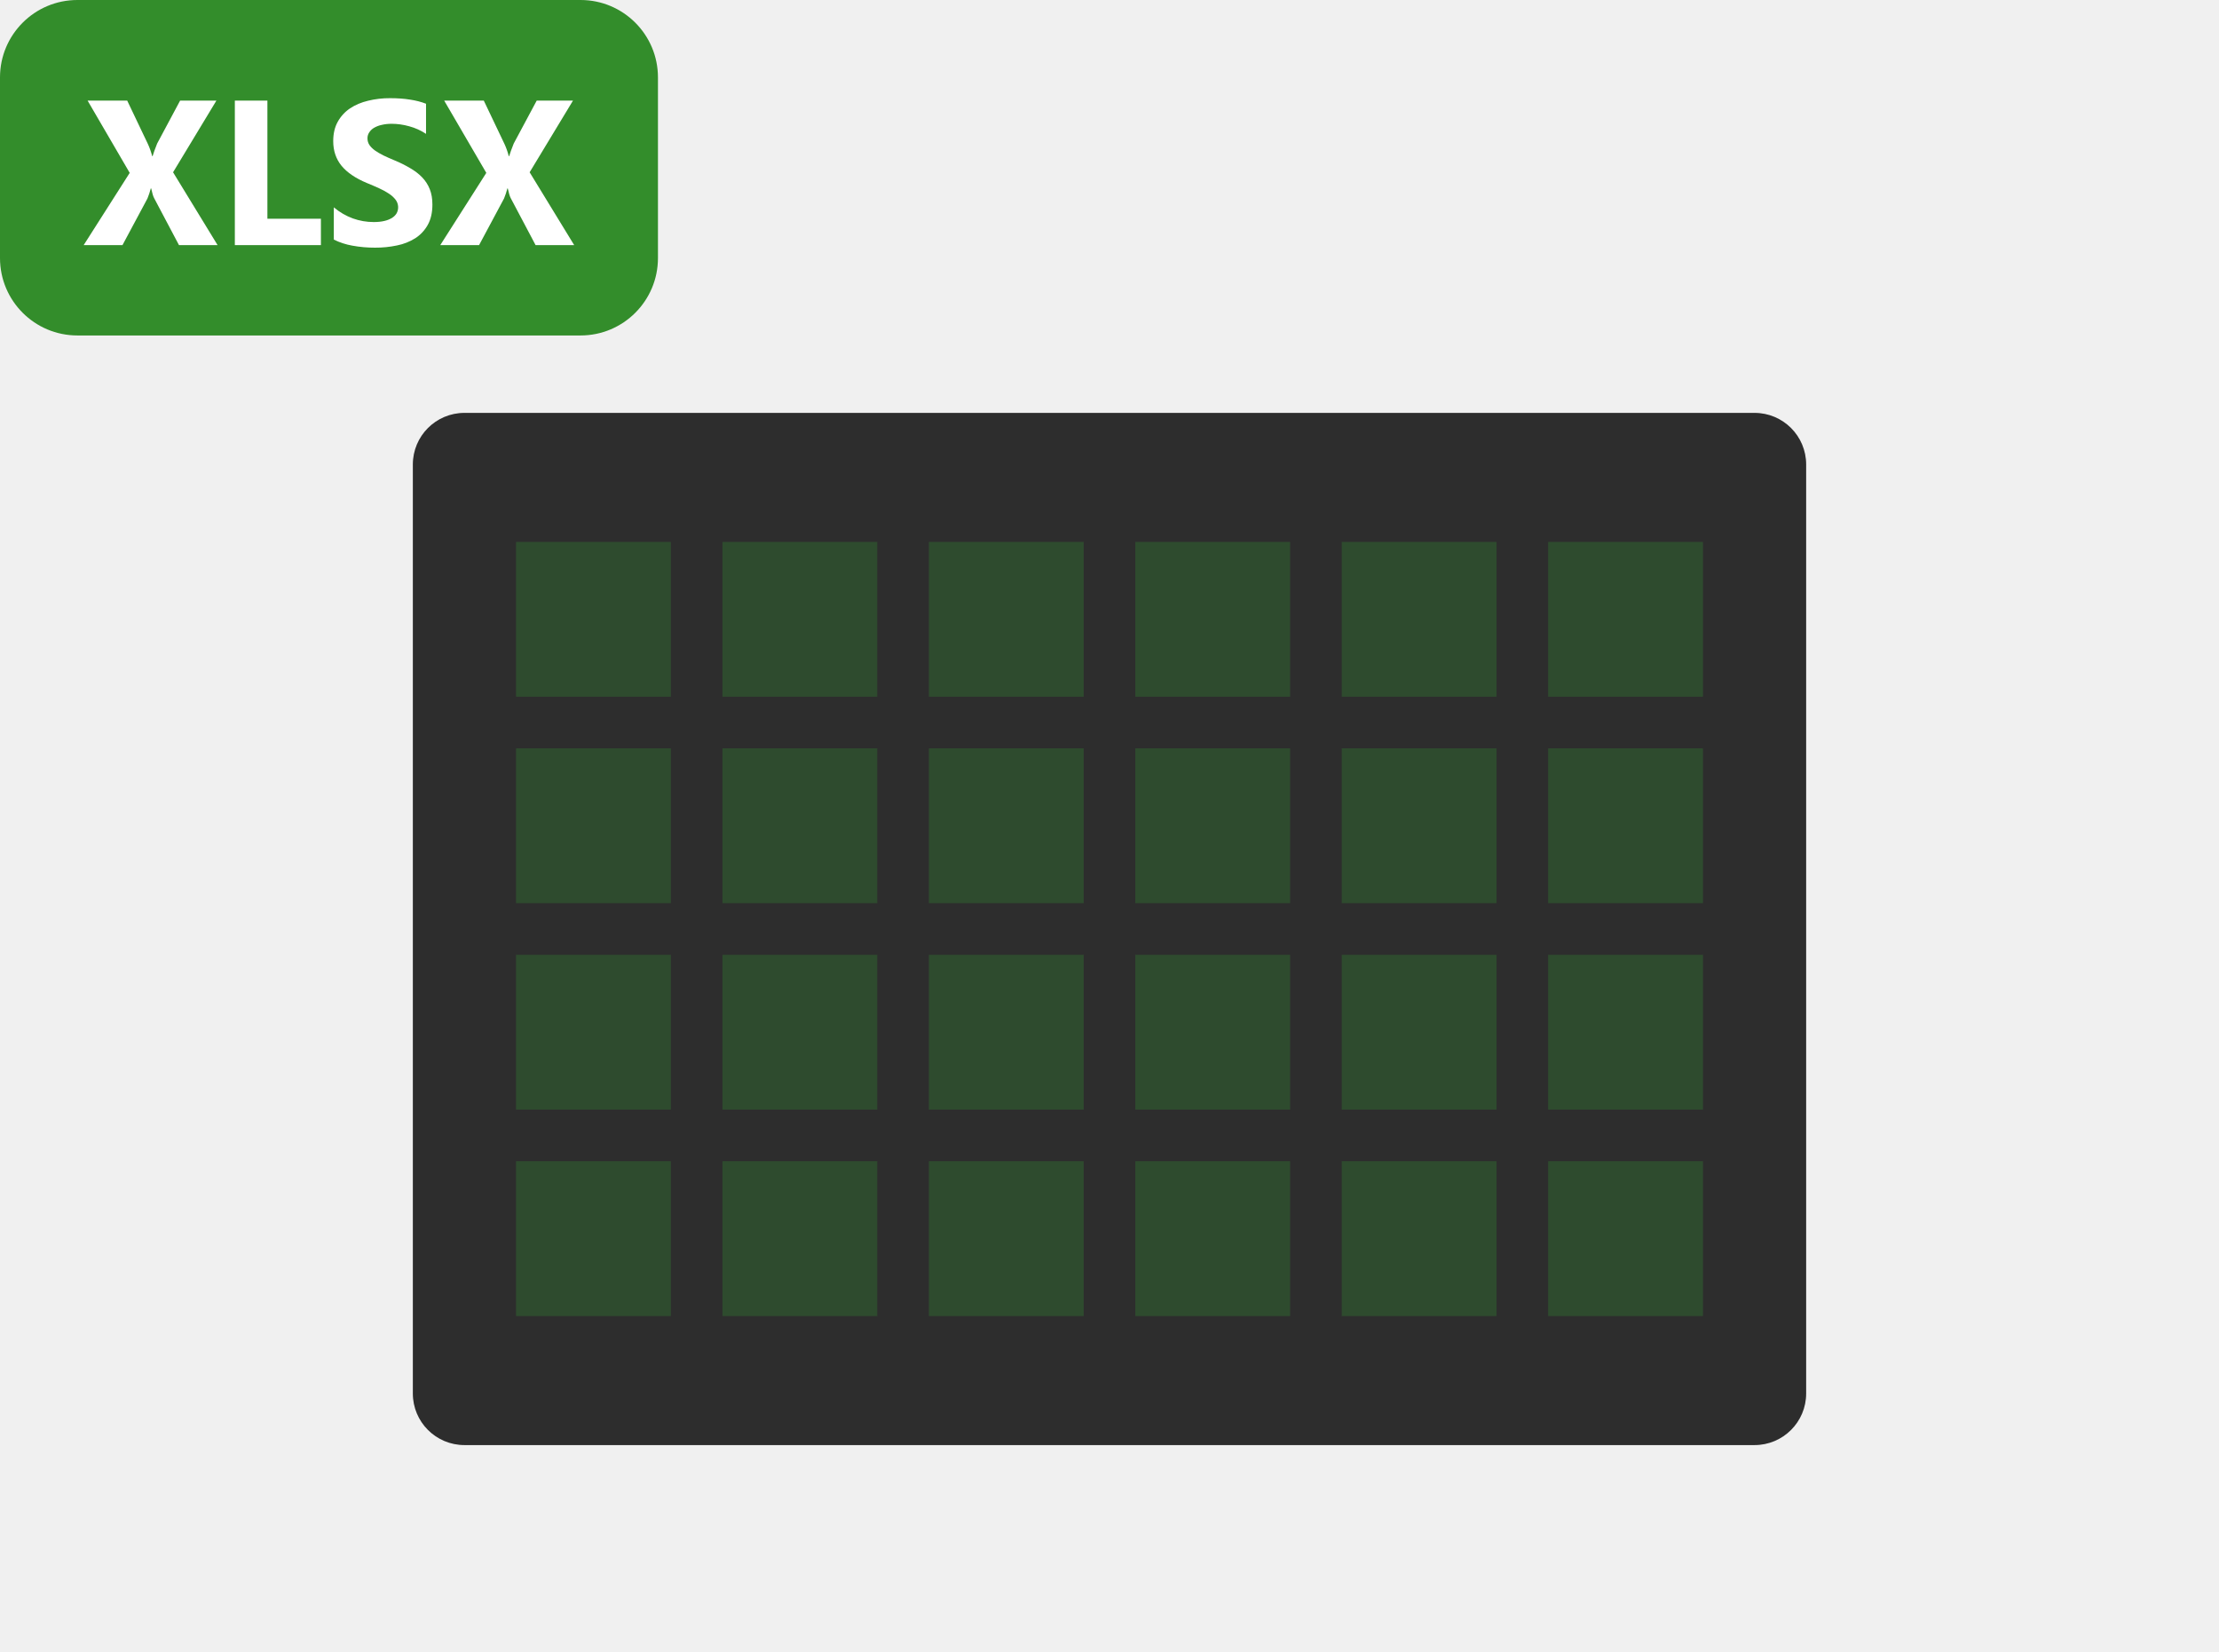
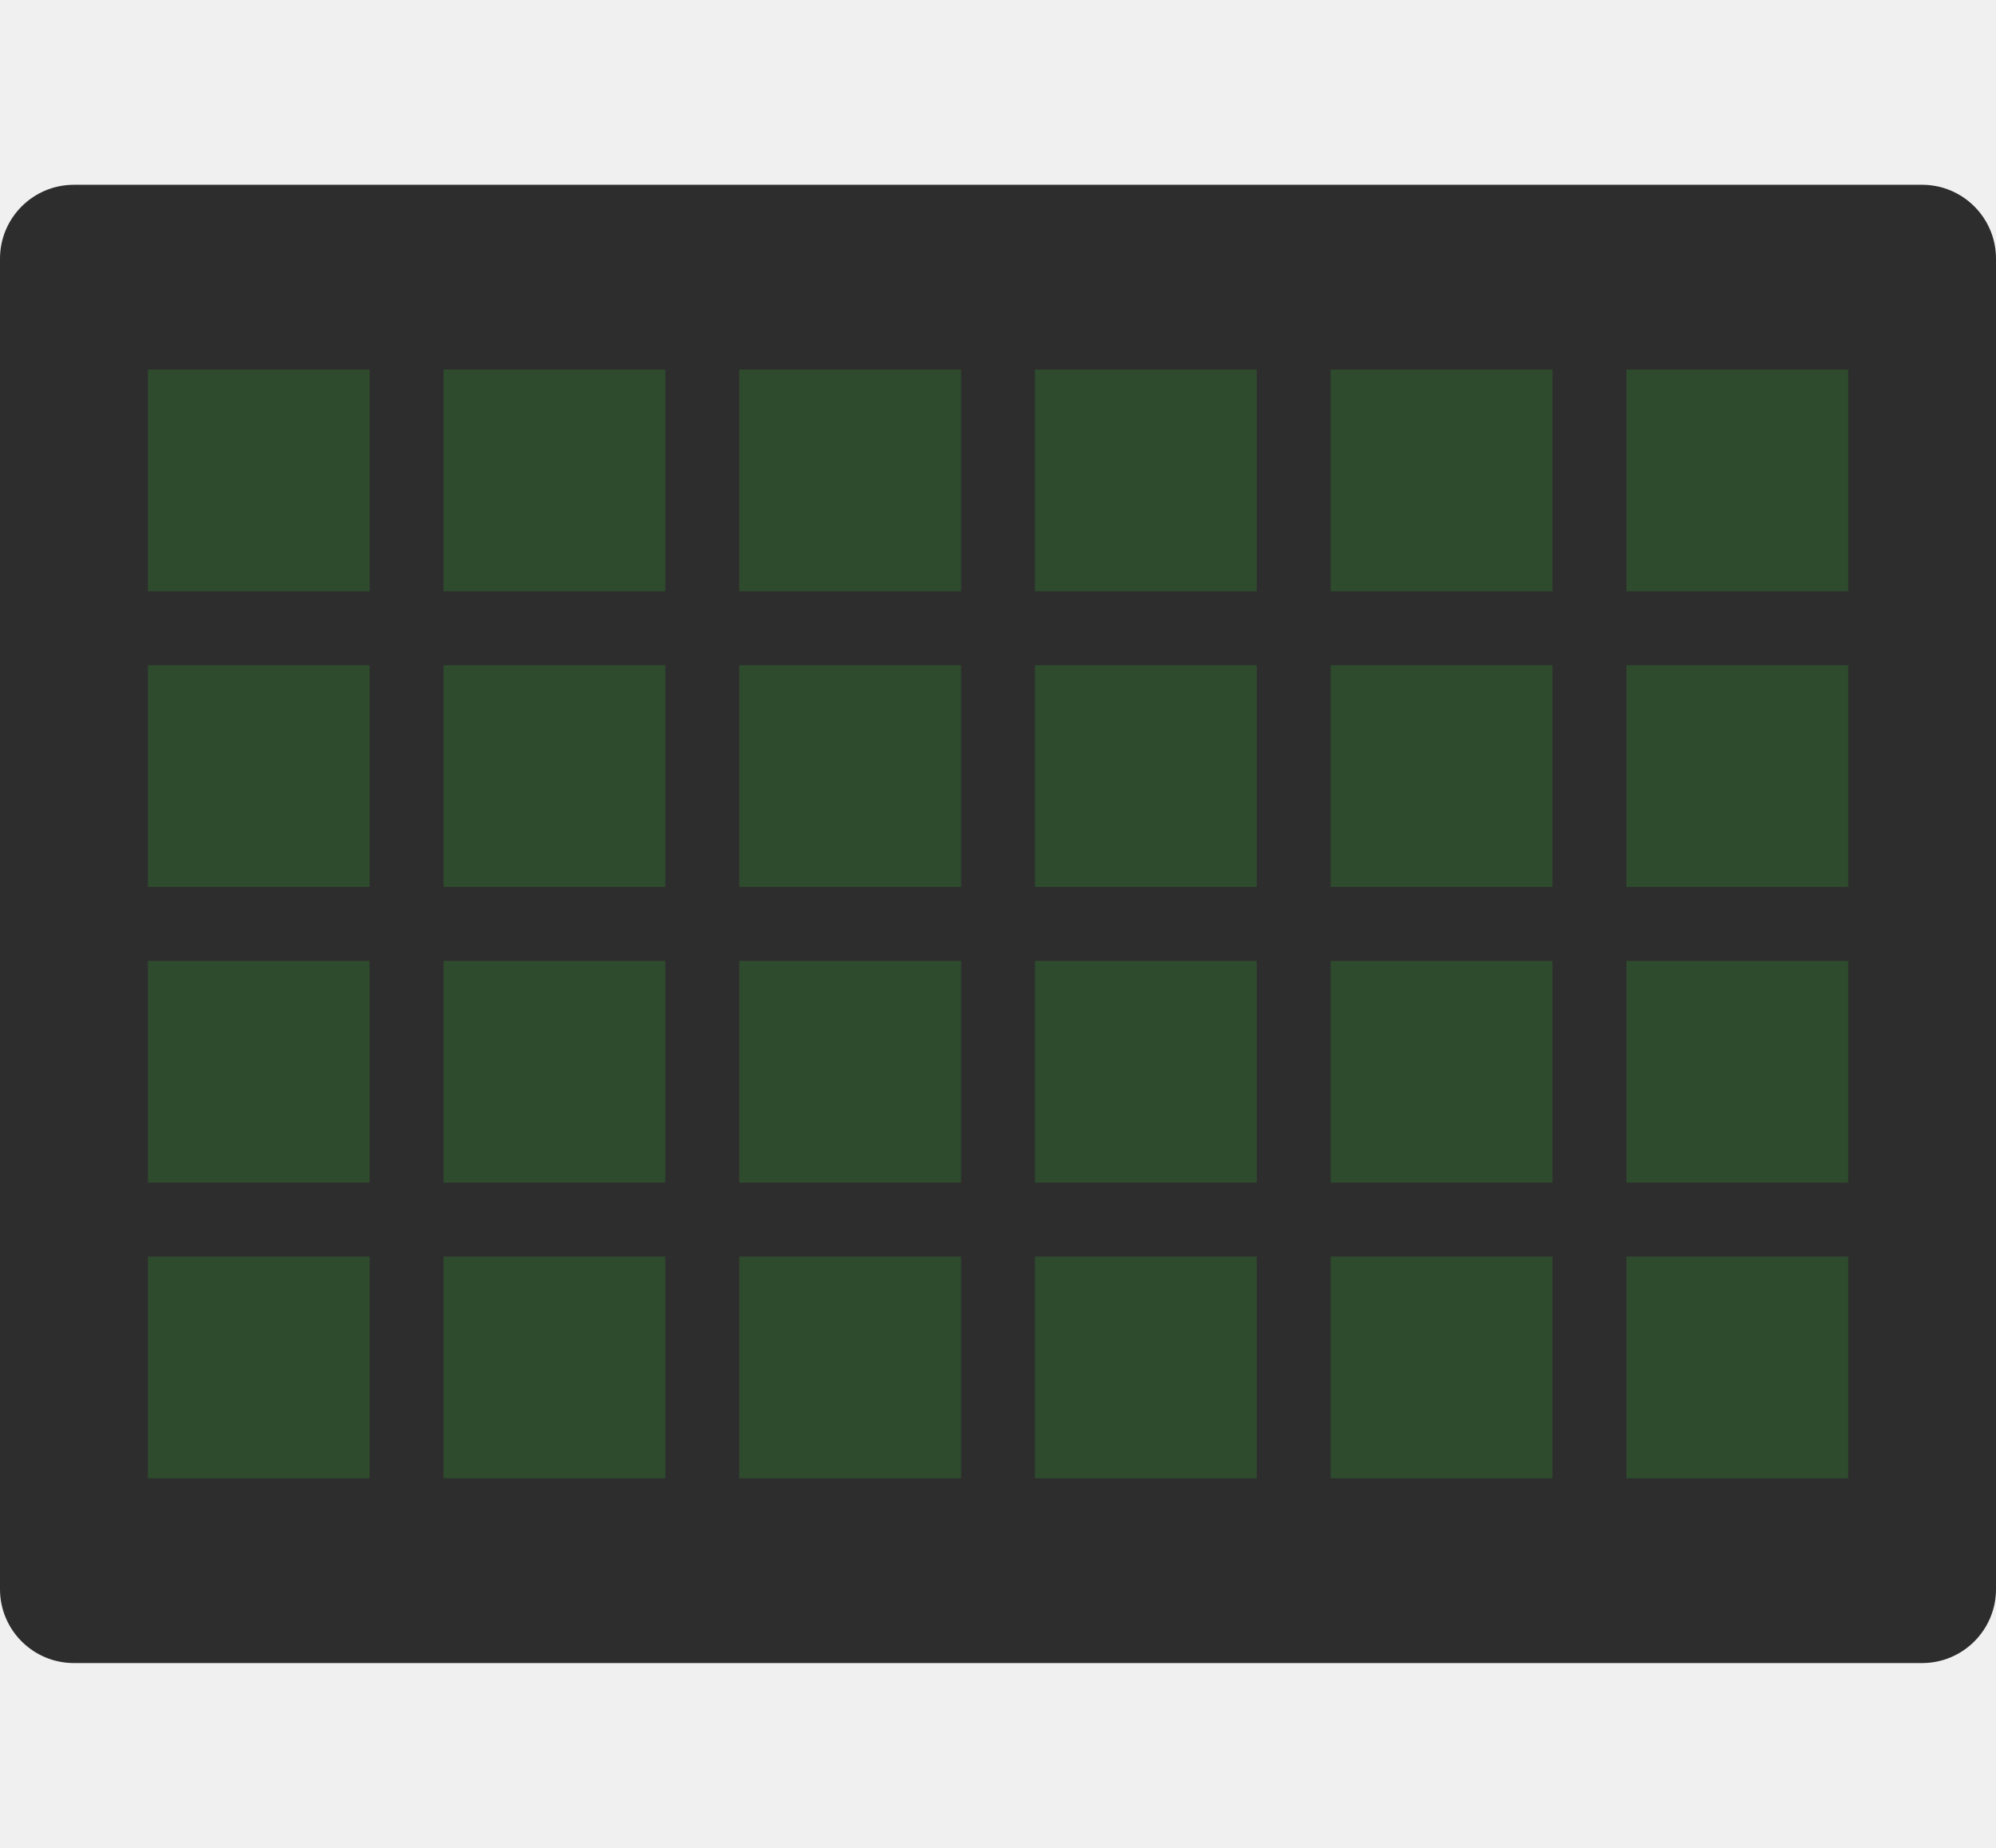
- <svg xmlns="http://www.w3.org/2000/svg" width="172" height="128" fill="none" viewBox="0 0 172 128">
-   <path fill="#2D2D2D" d="M36 112a4 4 0 0 1-4-4V36a4 4 0 0 1 4-4h100a4 4 0 0 1 4 4v72a4 4 0 0 1-4 4z" />
-   <path fill="#2E4B2E" d="M40 102V90h12v12zm16 0V90h12v12zm16 0V90h12v12zm16 0V90h12v12zm16 0V90h12v12zm16 0V90h12v12zM40 86V74h12v12zm16 0V74h12v12zm16 0V74h12v12zm16 0V74h12v12zm16 0V74h12v12zm16 0V74h12v12zM40 70V58h12v12zm16 0V58h12v12zm16 0V58h12v12zm16 0V58h12v12zm16 0V58h12v12zm16 0V58h12v12zM40 54V42h12v12zm16 0V42h12v12zm16 0V42h12v12zm16 0V42h12v12zm16 0V42h12v12zm16 0V42h12v12z" />
-   <path fill="#338D2B" d="M0 6a6 6 0 0 1 6-6h39a6 6 0 0 1 6 6v14a6 6 0 0 1-6 6H6a6 6 0 0 1-6-6z" />
-   <path fill="#fff" d="M16.867 19h-2.992l-1.93-3.648q-.11-.204-.226-.75h-.031a6 6 0 0 1-.258.78L9.492 19H6.484l3.57-5.602L6.79 7.797h3.07l1.602 3.36q.188.398.336.945h.031q.094-.33.352-.977l1.78-3.328h2.813l-3.359 5.555zm8.008 0h-6.672V7.797h2.524v9.156h4.148zm1-.43v-2.5q.68.57 1.477.86a4.8 4.8 0 0 0 1.609.28q.477 0 .828-.085a2 2 0 0 0 .594-.234q.242-.156.36-.36a.97.97 0 0 0-.07-1.039 2 2 0 0 0-.517-.476 5 5 0 0 0-.765-.422 26 26 0 0 0-.961-.414q-1.313-.547-1.961-1.336-.64-.79-.64-1.906 0-.876.35-1.5a3 3 0 0 1 .954-1.04q.61-.405 1.406-.593a7 7 0 0 1 1.688-.196q.875 0 1.546.11.68.1 1.25.32v2.336a4.4 4.4 0 0 0-1.297-.586 5 5 0 0 0-.703-.148 5 5 0 0 0-.656-.047q-.43 0-.781.086a2 2 0 0 0-.594.226 1.1 1.1 0 0 0-.375.36.8.8 0 0 0-.133.46q0 .282.149.508.149.22.422.422.273.195.664.39.39.189.883.392a9 9 0 0 1 1.203.601q.539.312.922.711.382.399.586.914.203.508.203 1.188 0 .937-.36 1.578a2.9 2.9 0 0 1-.96 1.03 4.2 4.2 0 0 1-1.423.563 8 8 0 0 1-1.703.172 9.6 9.6 0 0 1-1.758-.156 5.3 5.3 0 0 1-1.437-.469m18.633.43h-2.992l-1.93-3.648q-.109-.204-.227-.75h-.03a6 6 0 0 1-.259.78L37.133 19h-3.008l3.57-5.602-3.265-5.601h3.07l1.602 3.36q.188.398.336.945h.03q.094-.33.352-.977l1.782-3.328h2.812l-3.36 5.555z" />
+ <svg xmlns="http://www.w3.org/2000/svg" width="108" height="100" fill="none" viewBox="0 0 108 100">
+   <path fill="#2D2D2D" d="M4 90a4 4 0 0 1-4-4V14a4 4 0 0 1 4-4h100a4 4 0 0 1 4 4v72a4 4 0 0 1-4 4H4Z" />
+   <path fill="#2E4B2E" d="M8 80V68h12v12H8Zm16 0V68h12v12H24Zm16 0V68h12v12H40Zm16 0V68h12v12H56Zm16 0V68h12v12H72Zm16 0V68h12v12H88ZM8 64V52h12v12H8Zm16 0V52h12v12H24Zm16 0V52h12v12H40Zm16 0V52h12v12H56Zm16 0V52h12v12H72Zm16 0V52h12v12H88ZM8 48V36h12v12H8Zm16 0V36h12v12H24Zm16 0V36h12v12H40Zm16 0V36h12v12H56Zm16 0V36h12v12H72Zm16 0V36h12v12H88ZM8 32V20h12v12H8Zm16 0V20h12v12H24Zm16 0V20h12v12H40Zm16 0V20h12v12H56Zm16 0V20h12v12H72Zm16 0V20h12v12H88Z" />
</svg>
